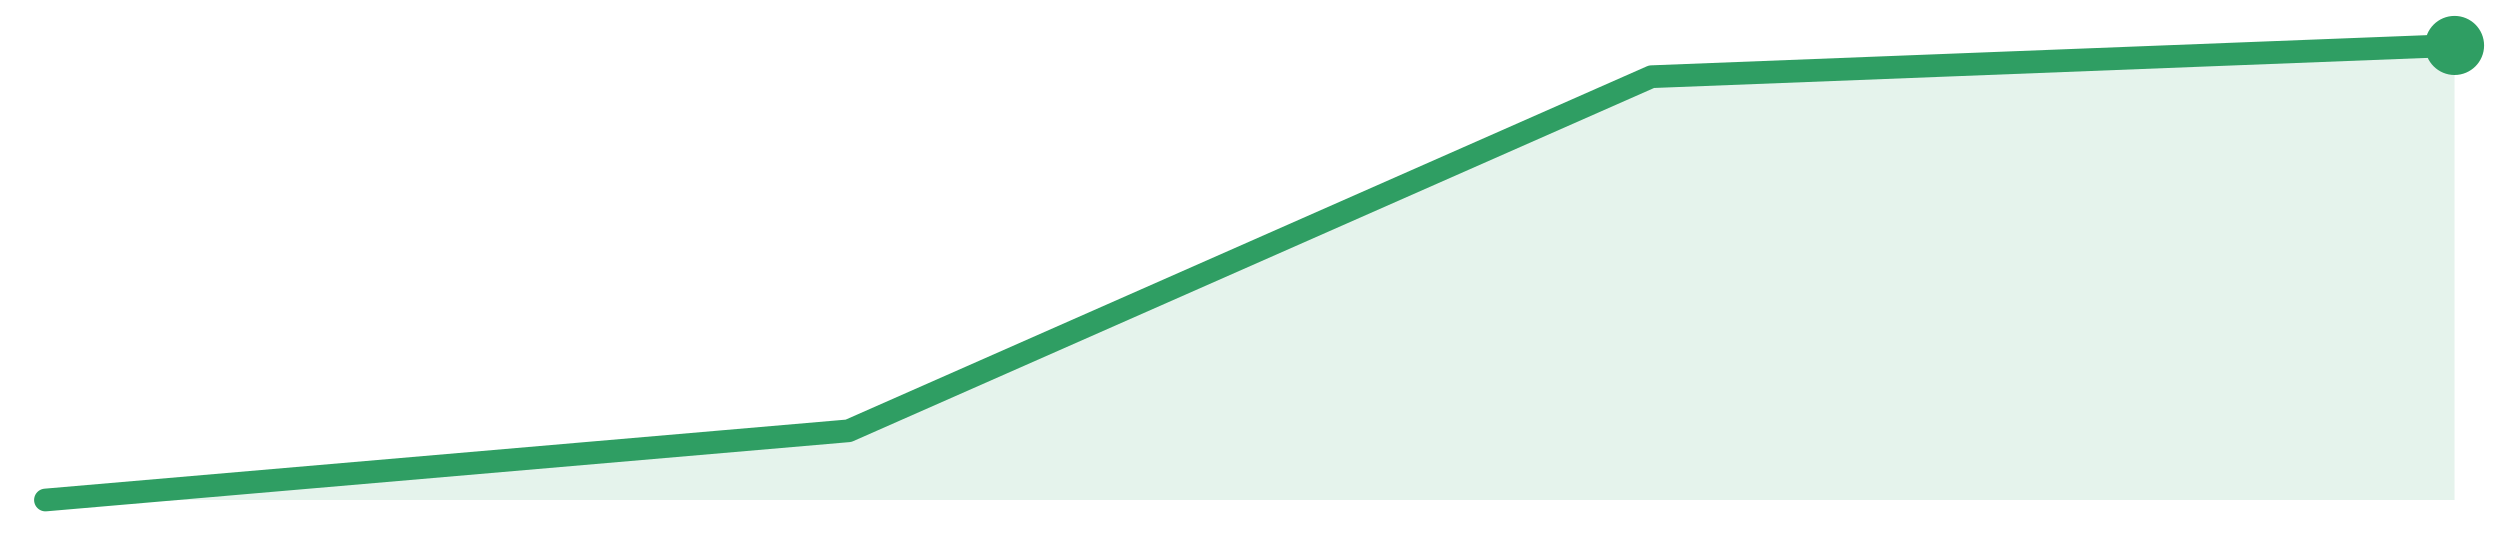
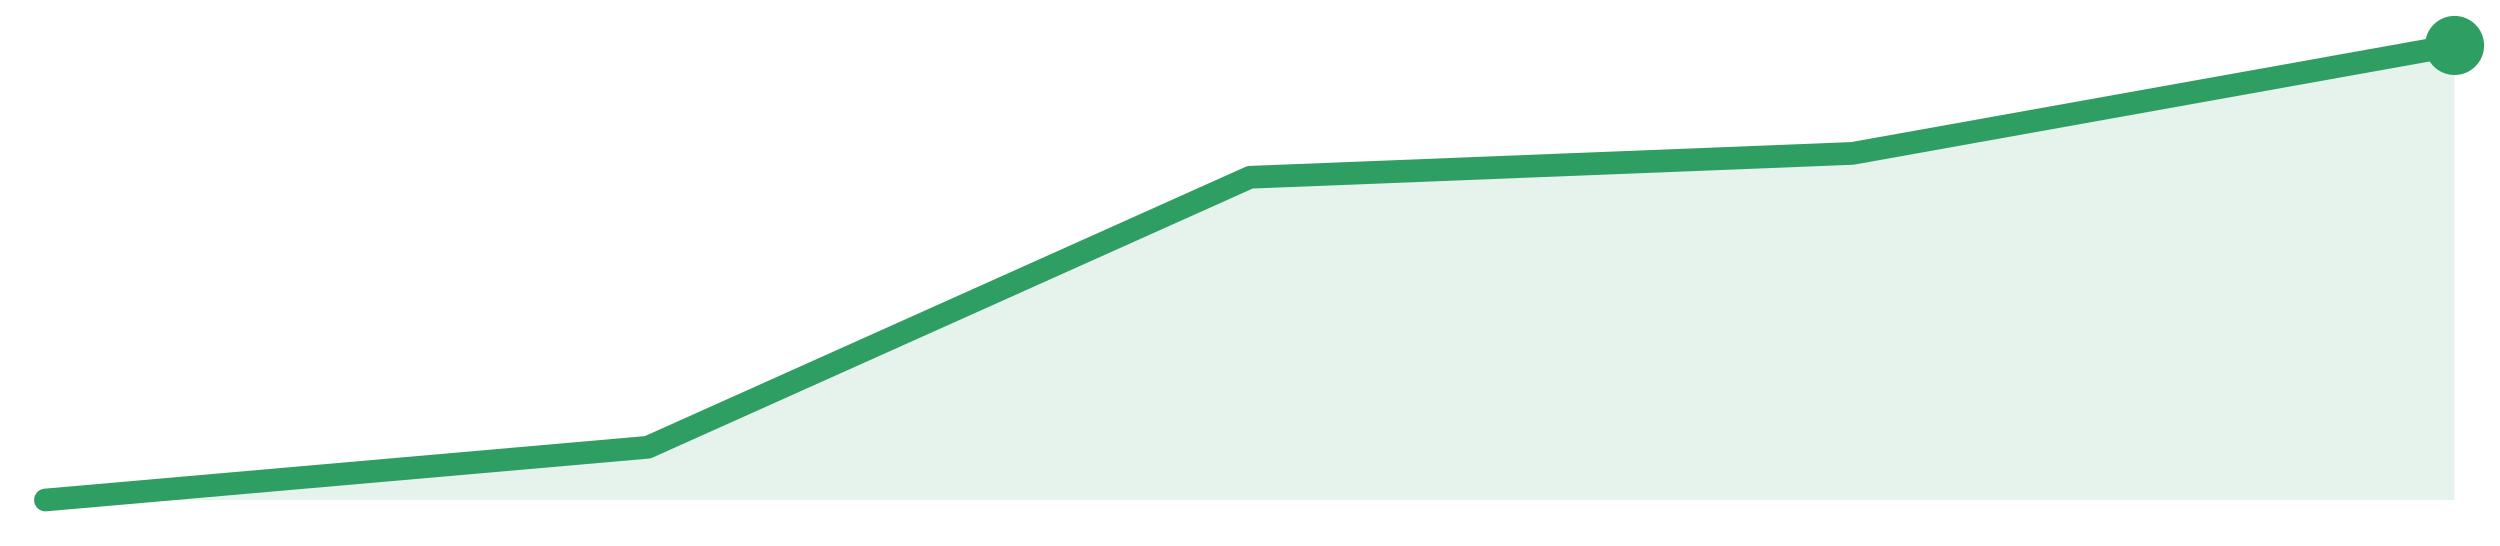
<svg xmlns="http://www.w3.org/2000/svg" width="220" height="48" viewBox="0 0 220 48" role="img" aria-label="trend">
-   <path d="M4.0,44.0 L4.0,44.0 L74.67,37.91 L145.33,6.75 L216.0,4.0 L216.0,44.0 Z" fill="#2f9e631f" />
-   <path d="M4.0,44.0 L74.67,37.91 L145.33,6.75 L216.0,4.0" fill="none" stroke="#2f9e63" stroke-width="2" stroke-linejoin="round" stroke-linecap="round" />
+   <path d="M4.0,44.0 L4.0,44.0 L57.0,39.36 L110.0,15.6 L163.0,13.5 L216.0,4.0 L216.0,44.0 Z" fill="#2f9e631f" />
+   <path d="M4.0,44.0 L57.0,39.36 L110.0,15.6 L163.0,13.5 L216.0,4.0" fill="none" stroke="#2f9e63" stroke-width="2" stroke-linejoin="round" stroke-linecap="round" />
  <circle cx="216.0" cy="4.0" r="2.6" fill="#2f9e63" />
</svg>
